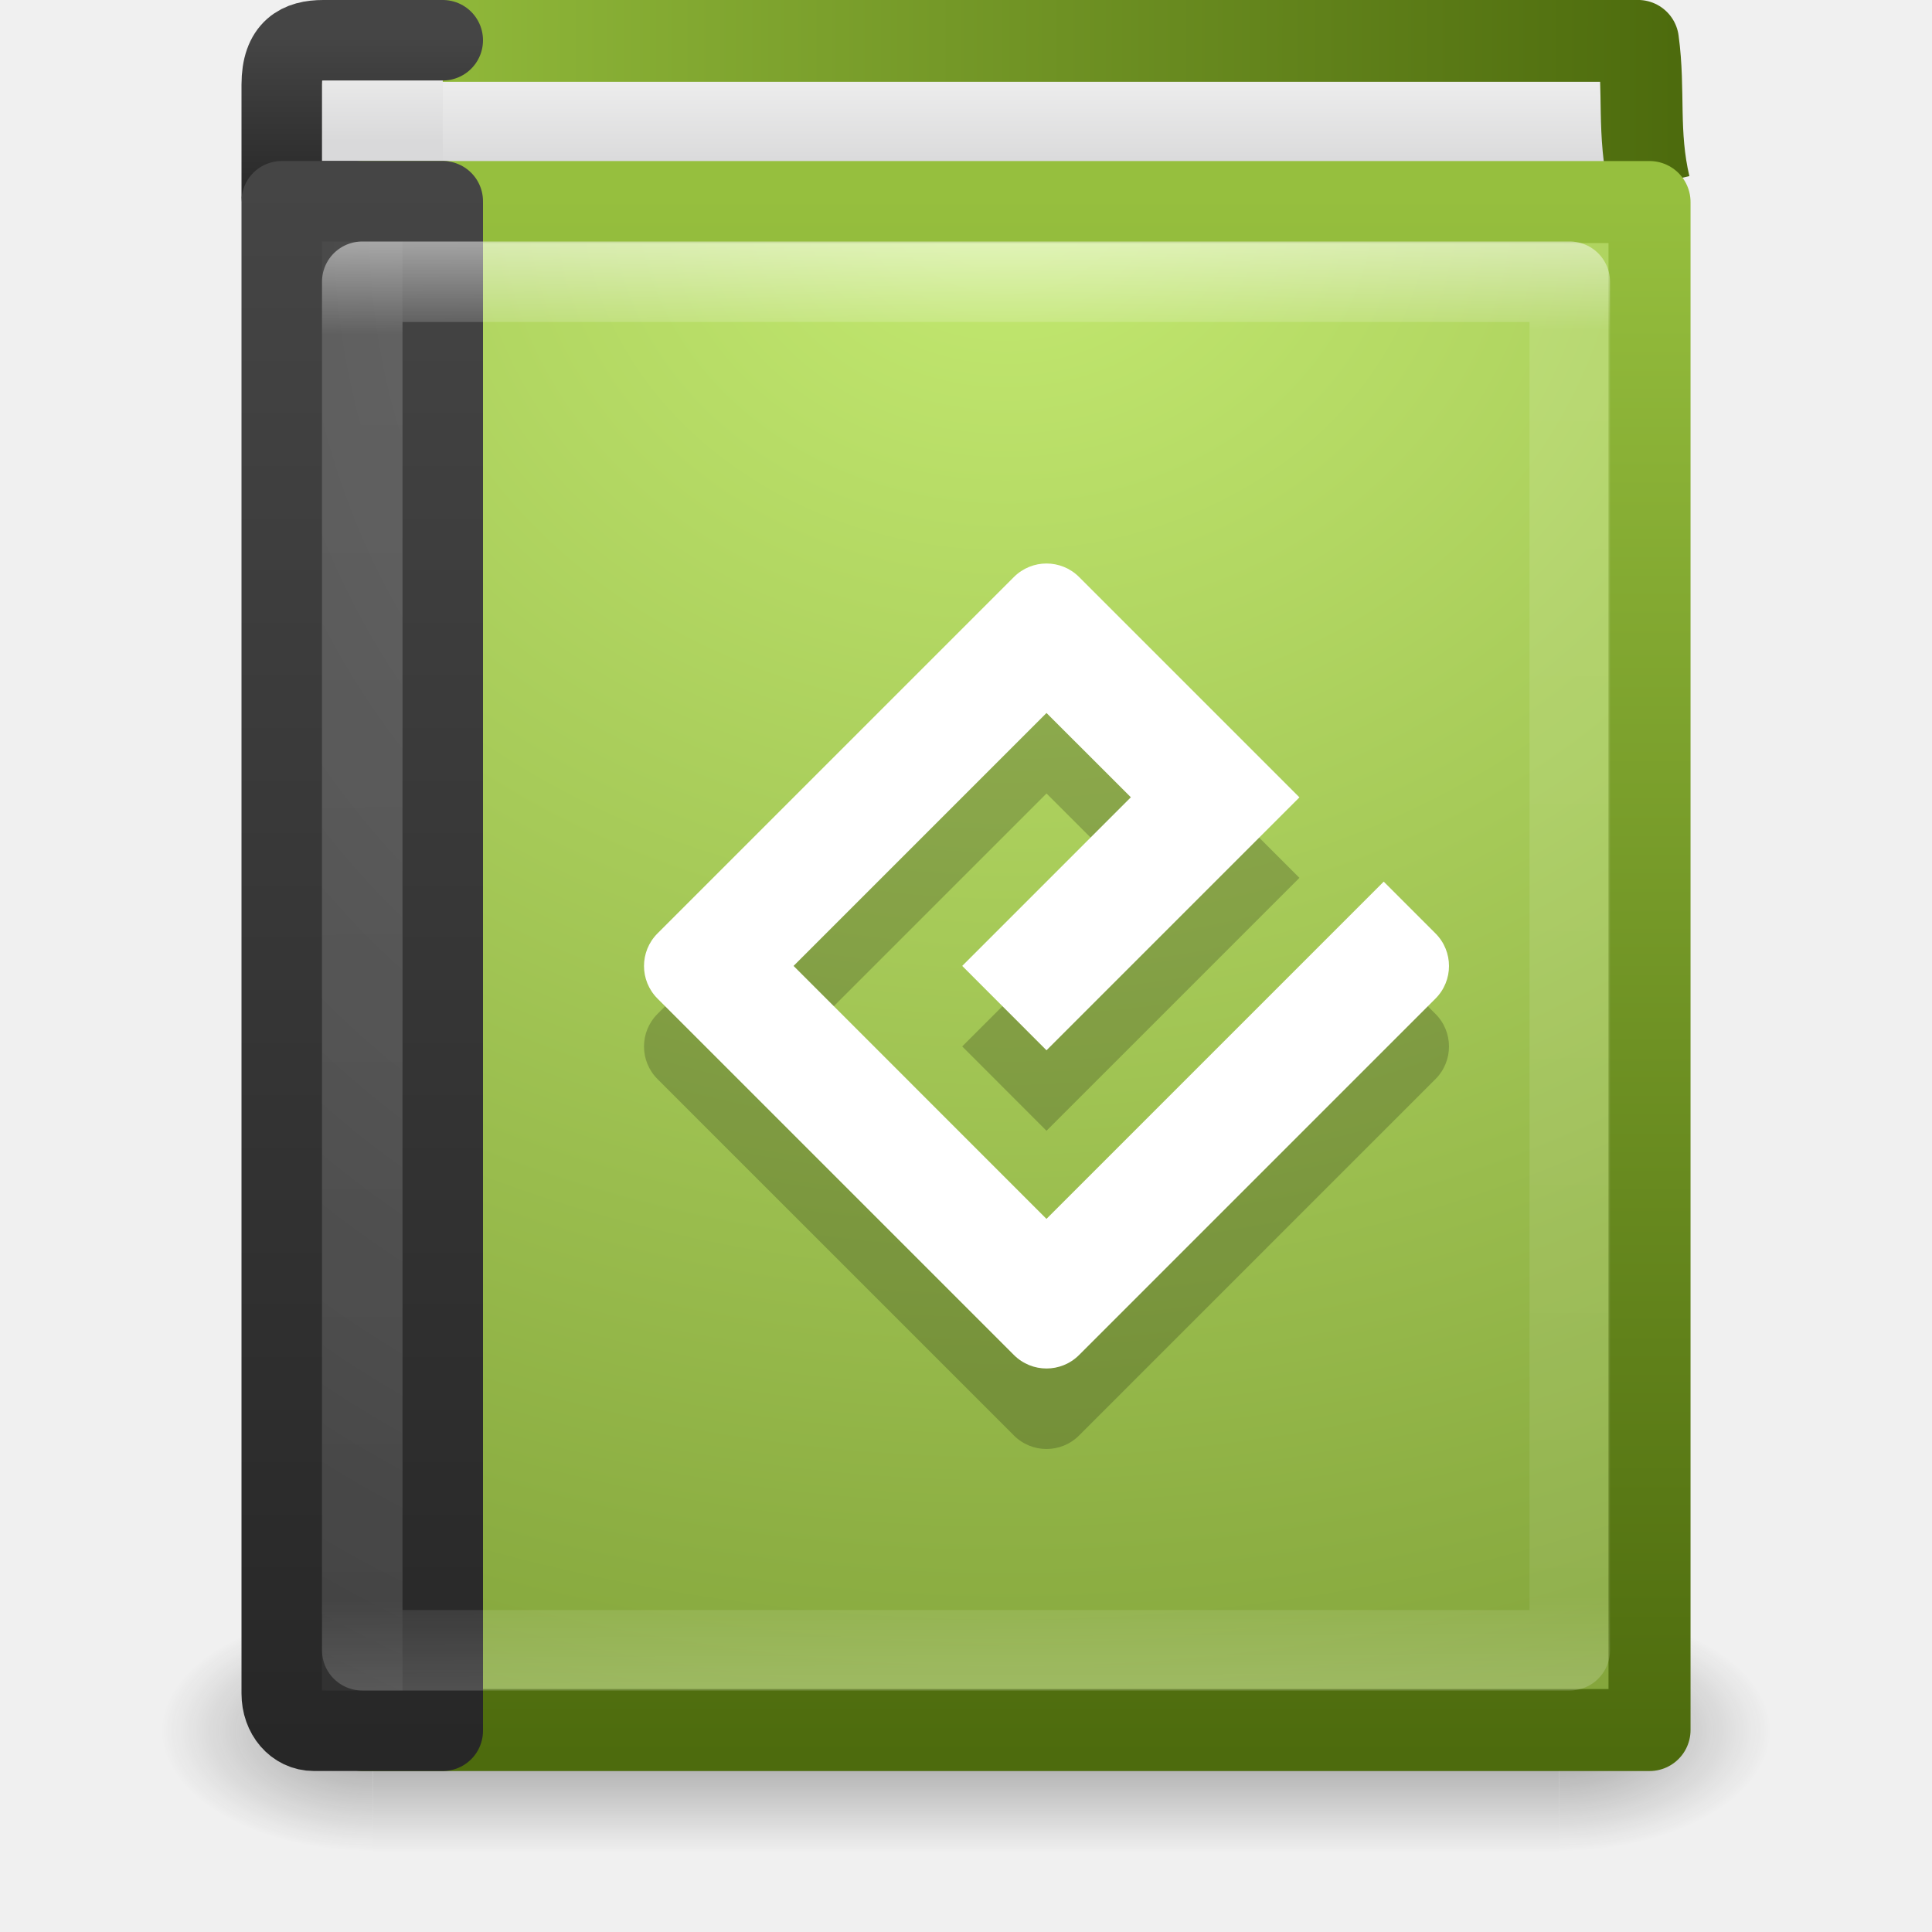
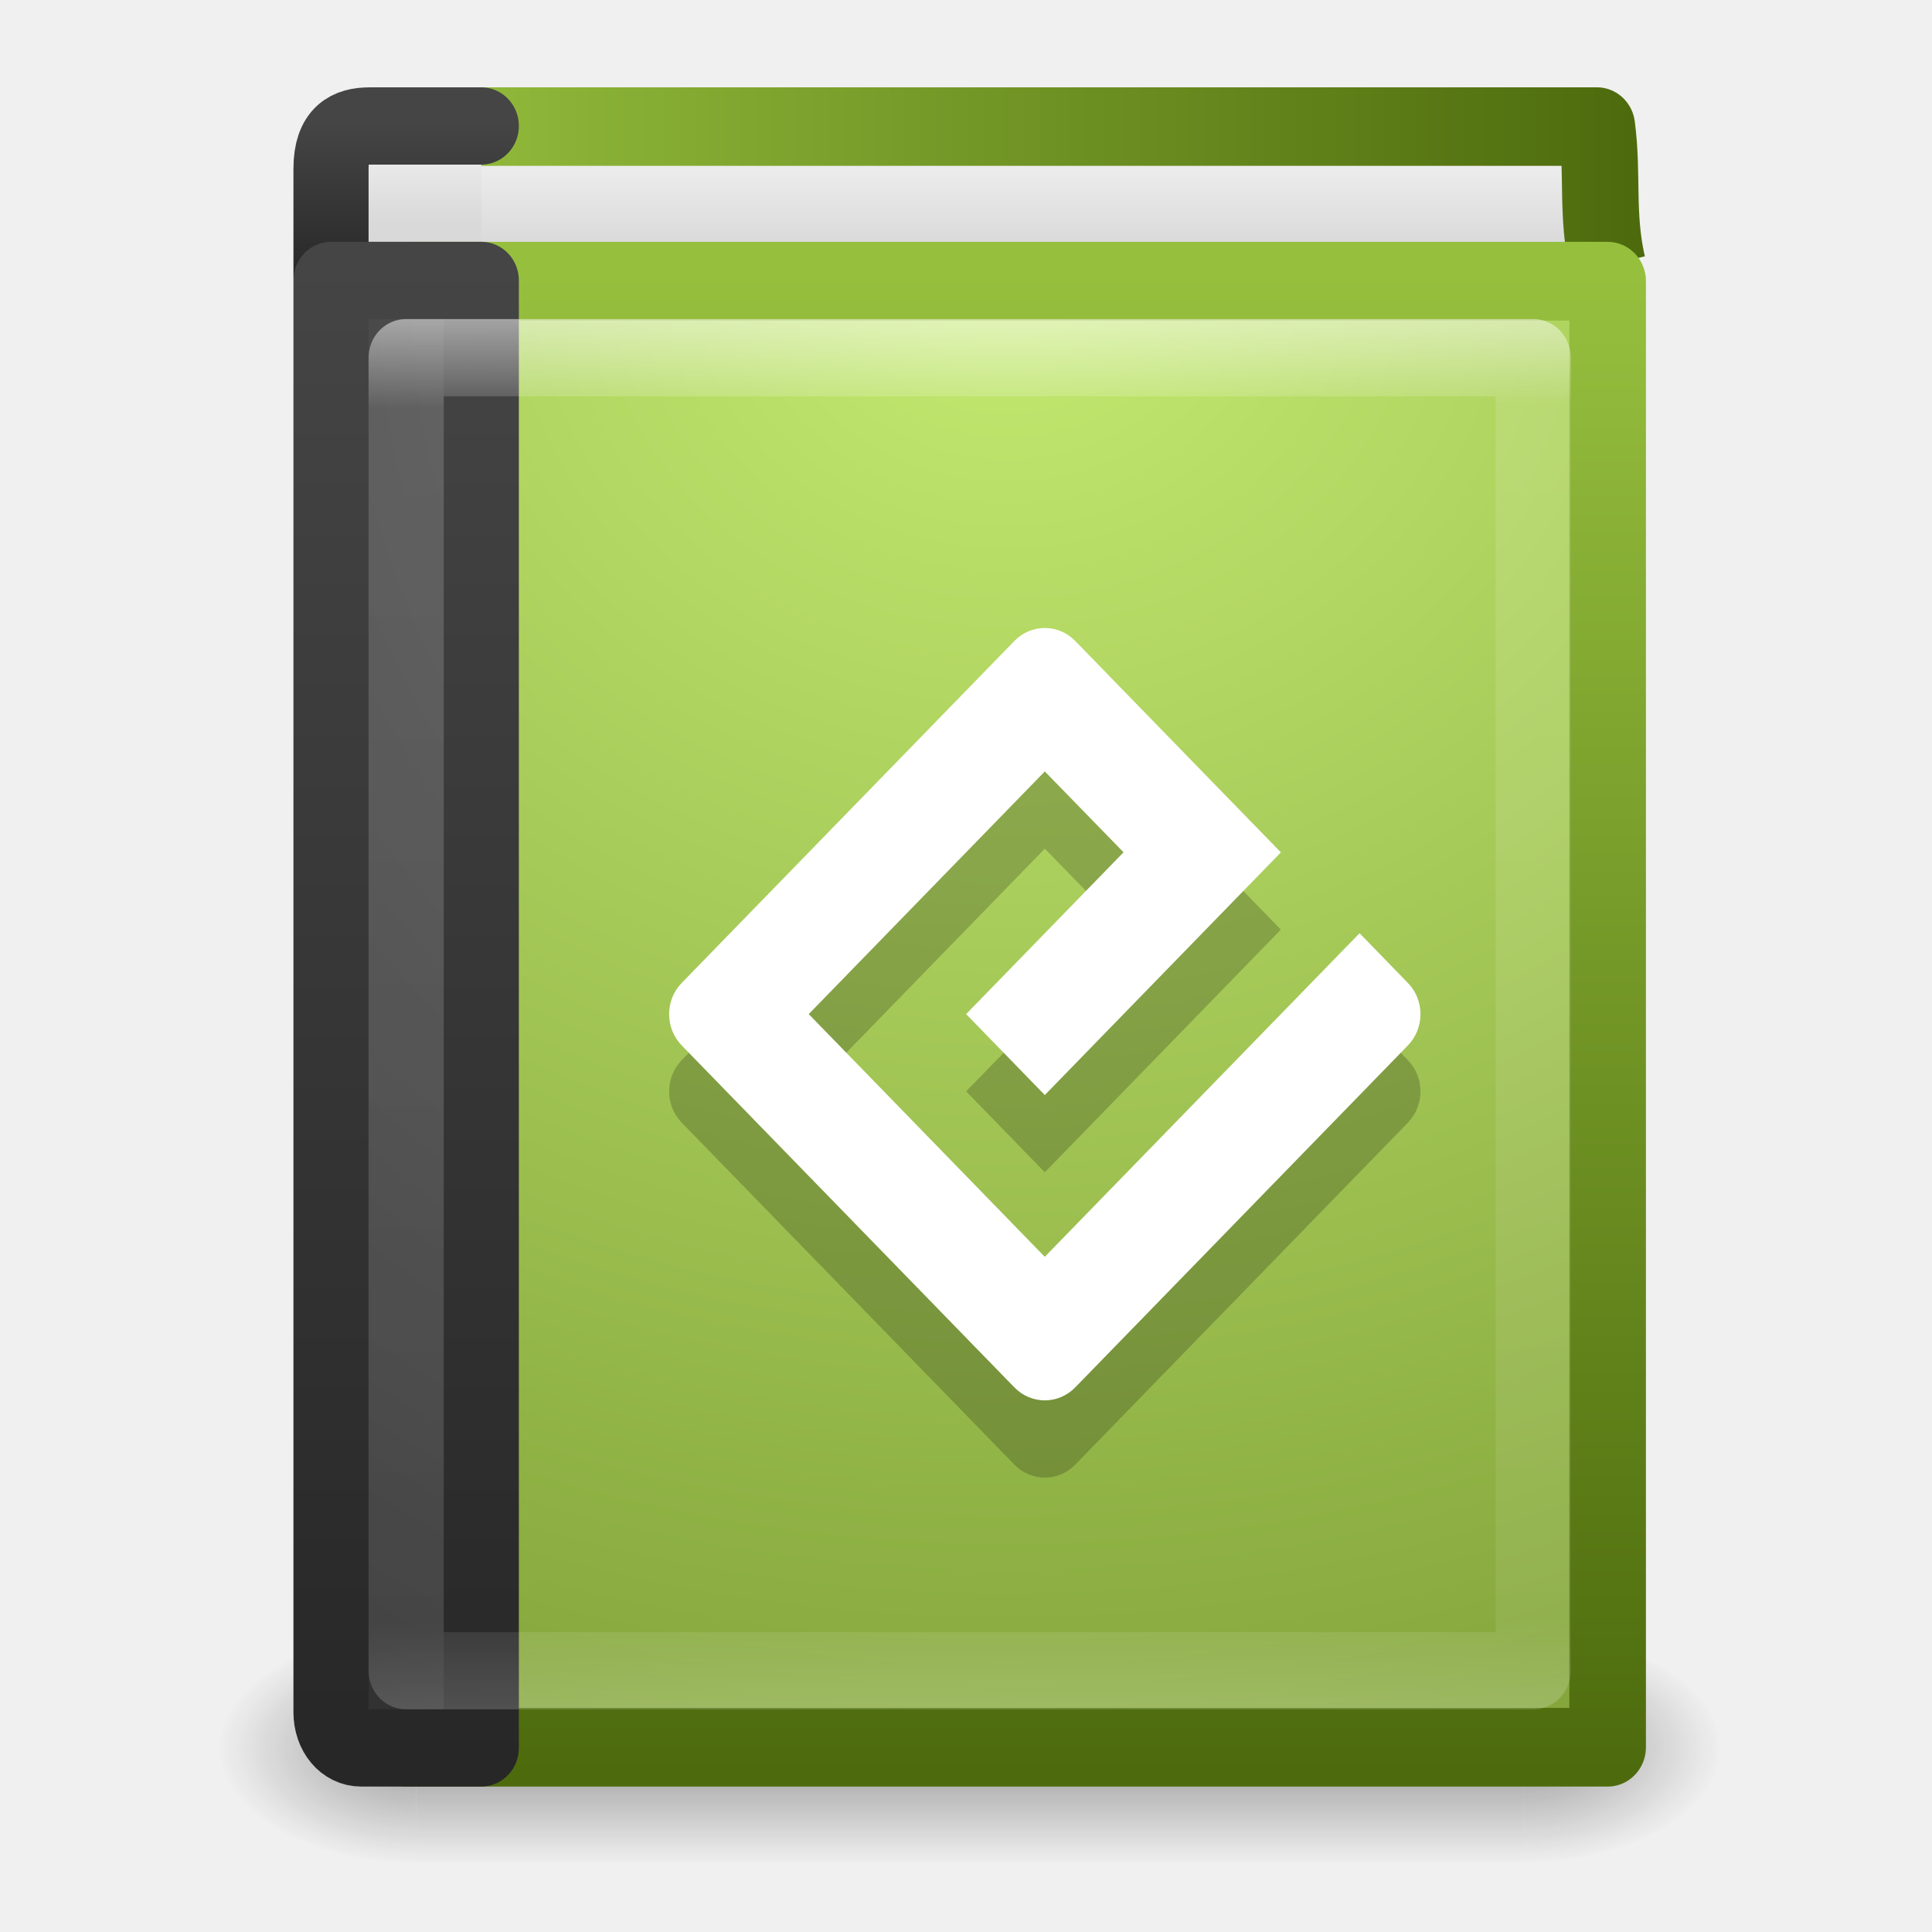
<svg xmlns="http://www.w3.org/2000/svg" xmlns:xlink="http://www.w3.org/1999/xlink" version="1.1" width="24" height="24" id="svg3481">
  <defs id="defs3483">
-     <linearGradient x1="24" y1="14.916" x2="24" y2="32.596" id="linearGradient3063" xlink:href="#linearGradient3195" gradientUnits="userSpaceOnUse" gradientTransform="matrix(0.3909663,0,0,0.4700354,2.664748,8.442357)" />
-     <linearGradient id="linearGradient3195">
-       <stop id="stop3197" style="stop-color:#ffffff;stop-opacity:1" offset="0" />
-       <stop id="stop3199" style="stop-color:#ffffff;stop-opacity:0.235" offset="0.123" />
-       <stop id="stop3201" style="stop-color:#ffffff;stop-opacity:0.157" offset="0.937" />
-       <stop id="stop3203" style="stop-color:#ffffff;stop-opacity:0.392" offset="1" />
-     </linearGradient>
-     <radialGradient cx="10.904" cy="8.45" r="20" fx="10.904" fy="8.45" id="radialGradient3066" xlink:href="#linearGradient2867-449-88-871-390-598-476-591-434-148-57-177-641-289-620-227-114-444-680-744-8-7" gradientUnits="userSpaceOnUse" gradientTransform="matrix(0,0.7455191,-0.6788126,0,18.7389,5.818746)" />
-     <linearGradient id="linearGradient2867-449-88-871-390-598-476-591-434-148-57-177-641-289-620-227-114-444-680-744-8-7">
-       <stop id="stop5430-8-6" style="stop-color:#5f5f5f;stop-opacity:1" offset="0" />
-       <stop id="stop5432-3-5" style="stop-color:#4f4f4f;stop-opacity:1" offset="0.262" />
-       <stop id="stop5434-1-6" style="stop-color:#3b3b3b;stop-opacity:1" offset="0.705" />
-       <stop id="stop5436-8-9" style="stop-color:#2b2b2b;stop-opacity:1" offset="1" />
-     </linearGradient>
-     <linearGradient x1="24" y1="44" x2="24" y2="3.899" id="linearGradient3068" xlink:href="#linearGradient3707-319-631-407-324-616-674-812-821-107-178-392-400-6-7" gradientUnits="userSpaceOnUse" gradientTransform="matrix(0.5369519,0,0,0.5302194,0.1161825,7.029592)" />
-     <linearGradient id="linearGradient3707-319-631-407-324-616-674-812-821-107-178-392-400-6-7">
-       <stop id="stop5440-4-4" style="stop-color:#272727;stop-opacity:1" offset="0" />
-       <stop id="stop5442-3-5" style="stop-color:#454545;stop-opacity:1" offset="1" />
-     </linearGradient>
    <linearGradient x1="24" y1="4.431" x2="24.107" y2="43.758" id="linearGradient3072" xlink:href="#linearGradient3100" gradientUnits="userSpaceOnUse" gradientTransform="matrix(0.4054054,0,0,0.4594594,2.270271,8.972663)" />
    <linearGradient id="linearGradient3100">
      <stop id="stop3102" style="stop-color:#ffffff;stop-opacity:1" offset="0" />
      <stop id="stop3104" style="stop-color:#ffffff;stop-opacity:0.235" offset="0.062" />
      <stop id="stop3106" style="stop-color:#ffffff;stop-opacity:0.157" offset="0.933" />
      <stop id="stop3108" style="stop-color:#ffffff;stop-opacity:0.392" offset="1" />
    </linearGradient>
    <radialGradient cx="7.496" cy="8.45" r="20" fx="7.496" fy="8.45" id="radialGradient3075" xlink:href="#linearGradient2867-449-88-871-390-598-476-591-434-148-57-177-641-289-620-227-114-444-680-744-8" gradientUnits="userSpaceOnUse" gradientTransform="matrix(0,1.138534,-0.9889027,-2.0976135e-8,19.65604,2.249398)" />
    <linearGradient id="linearGradient2867-449-88-871-390-598-476-591-434-148-57-177-641-289-620-227-114-444-680-744-8">
      <stop id="stop5430-8" style="stop-color:#5f5f5f;stop-opacity:1" offset="0" />
      <stop id="stop5432-3" style="stop-color:#4f4f4f;stop-opacity:1" offset="0.262" />
      <stop id="stop5434-1" style="stop-color:#3b3b3b;stop-opacity:1" offset="0.705" />
      <stop id="stop5436-8" style="stop-color:#2b2b2b;stop-opacity:1" offset="1" />
    </linearGradient>
    <linearGradient x1="24" y1="44" x2="24" y2="3.899" id="linearGradient3077" xlink:href="#linearGradient3707-319-631-407-324-616-674-812-821-107-178-392-400-6" gradientUnits="userSpaceOnUse" gradientTransform="matrix(0.4,0,0,0.4871795,1.7,8.307378)" />
    <linearGradient id="linearGradient3707-319-631-407-324-616-674-812-821-107-178-392-400-6">
      <stop id="stop5440-4" style="stop-color:#272727;stop-opacity:1" offset="0" />
      <stop id="stop5442-3" style="stop-color:#454545;stop-opacity:1" offset="1" />
    </linearGradient>
    <radialGradient cx="24.502" cy="6.648" r="17.498" fx="24.502" fy="6.648" id="radialGradient3080" xlink:href="#linearGradient8967-1" gradientUnits="userSpaceOnUse" gradientTransform="matrix(0,1.271178,-1.497281,0,22.45332,-20.79136)" />
-     <linearGradient id="linearGradient8967">
-       <stop id="stop8969" style="stop-color:#ddcfbd;stop-opacity:1" offset="0" />
-       <stop id="stop8971" style="stop-color:#856f50;stop-opacity:1" offset="1" />
-     </linearGradient>
    <linearGradient x1="32.901" y1="4.648" x2="32.901" y2="61.482" id="linearGradient3082" xlink:href="#linearGradient3319-1" gradientUnits="userSpaceOnUse" gradientTransform="matrix(0.329571,0,0,0.3414124,1.953728,8.826401)" />
-     <linearGradient id="linearGradient3319">
-       <stop id="stop3321" style="stop-color:#a79071;stop-opacity:1" offset="0" />
-       <stop id="stop3323" style="stop-color:#6f5d45;stop-opacity:1" offset="1" />
-     </linearGradient>
    <linearGradient x1="10.654" y1="1" x2="10.654" y2="3" id="linearGradient3085" xlink:href="#linearGradient2346" gradientUnits="userSpaceOnUse" gradientTransform="matrix(0.4,0,0,0.5000033,0.9000221,8.24967)" />
    <linearGradient id="linearGradient2346">
      <stop id="stop2348" style="stop-color:#eeeeee;stop-opacity:1" offset="0" />
      <stop id="stop2350" style="stop-color:#d9d9da;stop-opacity:1" offset="1" />
    </linearGradient>
    <linearGradient x1="24" y1="44" x2="24" y2="3.899" id="linearGradient3087" xlink:href="#linearGradient3707-319-631-407-324-616-674-812-821-107-178-392-400-6-2" gradientUnits="userSpaceOnUse" gradientTransform="matrix(0.4,0,0,0.05128207,1.700127,8.268916)" />
    <linearGradient id="linearGradient3707-319-631-407-324-616-674-812-821-107-178-392-400-6-2">
      <stop id="stop5440-4-8" style="stop-color:#272727;stop-opacity:1" offset="0" />
      <stop id="stop5442-3-8" style="stop-color:#454545;stop-opacity:1" offset="1" />
    </linearGradient>
    <linearGradient x1="24.64" y1="3.381" x2="24.64" y2="4.497" id="linearGradient3090" xlink:href="#linearGradient2346" gradientUnits="userSpaceOnUse" gradientTransform="matrix(0.5258947,0,0,1.016458,-0.2584514,5.508031)" />
    <linearGradient x1="10.199" y1="0.065" x2="54.887" y2="0.065" id="linearGradient3092" xlink:href="#linearGradient3911" gradientUnits="userSpaceOnUse" gradientTransform="matrix(0.3751692,0,0,0.4937737,0.2291167,8.143814)" />
-     <linearGradient id="linearGradient3110">
-       <stop id="stop3112" style="stop-color:#9b876c;stop-opacity:1" offset="0" />
-       <stop id="stop3114" style="stop-color:#9b876c;stop-opacity:1" offset="0.934" />
-       <stop id="stop3116" style="stop-color:#c2c2c2;stop-opacity:1" offset="0.942" />
-       <stop id="stop3118" style="stop-color:#c2c2c2;stop-opacity:1" offset="1" />
-     </linearGradient>
    <radialGradient cx="4.993" cy="43.5" r="2.5" fx="4.993" fy="43.5" id="radialGradient3082-993" xlink:href="#linearGradient3688-166-749-49" gradientUnits="userSpaceOnUse" gradientTransform="matrix(2.003784,0,0,1.4,27.98813,-17.4)" />
    <linearGradient id="linearGradient3688-166-749-49">
      <stop id="stop3079" style="stop-color:#181818;stop-opacity:1" offset="0" />
      <stop id="stop3081" style="stop-color:#181818;stop-opacity:0" offset="1" />
    </linearGradient>
    <radialGradient cx="4.993" cy="43.5" r="2.5" fx="4.993" fy="43.5" id="radialGradient3084-992" xlink:href="#linearGradient3688-464-309-276" gradientUnits="userSpaceOnUse" gradientTransform="matrix(2.003784,0,0,1.4,-20.01187,-104.4)" />
    <linearGradient id="linearGradient3688-464-309-276">
      <stop id="stop3085" style="stop-color:#181818;stop-opacity:1" offset="0" />
      <stop id="stop3087" style="stop-color:#181818;stop-opacity:0" offset="1" />
    </linearGradient>
    <linearGradient x1="25.058" y1="47.028" x2="25.058" y2="39.999" id="linearGradient3086-631" xlink:href="#linearGradient3702-501-757-979" gradientUnits="userSpaceOnUse" />
    <linearGradient id="linearGradient3702-501-757-979">
      <stop id="stop3091" style="stop-color:#181818;stop-opacity:0" offset="0" />
      <stop id="stop3093" style="stop-color:#181818;stop-opacity:1" offset="0.5" />
      <stop id="stop3095" style="stop-color:#181818;stop-opacity:0" offset="1" />
    </linearGradient>
-     <linearGradient x1="24" y1="5" x2="24" y2="43" id="linearGradient3072-9" xlink:href="#linearGradient3731" gradientUnits="userSpaceOnUse" gradientTransform="matrix(0.8918919,0,0,1.054054,42.09701,-20.23216)" />
-     <linearGradient id="linearGradient3731">
-       <stop id="stop3733" style="stop-color:#ffffff;stop-opacity:1" offset="0" />
-       <stop id="stop3735" style="stop-color:#ffffff;stop-opacity:0.235" offset="0.027" />
-       <stop id="stop3737" style="stop-color:#ffffff;stop-opacity:0.157" offset="0.974" />
-       <stop id="stop3739" style="stop-color:#ffffff;stop-opacity:0.392" offset="1" />
-     </linearGradient>
-     <radialGradient cx="7.496" cy="8.45" r="20" fx="7.496" fy="8.45" id="radialGradient3075-0" xlink:href="#linearGradient2867-449-88-871-390-598-476-591-434-148-57-177-641-289-620-227-114-444-680-744-8-2" gradientUnits="userSpaceOnUse" gradientTransform="matrix(1.9428467e-8,2.456836,-2.472257,-4.5264291e-8,86.39252,-33.23812)" />
-     <linearGradient id="linearGradient2867-449-88-871-390-598-476-591-434-148-57-177-641-289-620-227-114-444-680-744-8-2">
-       <stop id="stop5430-8-2" style="stop-color:#5f5f5f;stop-opacity:1" offset="0" />
-       <stop id="stop5432-3-7" style="stop-color:#4f4f4f;stop-opacity:1" offset="0.262" />
-       <stop id="stop5434-1-3" style="stop-color:#3b3b3b;stop-opacity:1" offset="0.705" />
-       <stop id="stop5436-8-6" style="stop-color:#2b2b2b;stop-opacity:1" offset="1" />
-     </linearGradient>
-     <linearGradient x1="24" y1="44" x2="24" y2="3.899" id="linearGradient3077-9" xlink:href="#linearGradient3707-319-631-407-324-616-674-812-821-107-178-392-400-6-20" gradientUnits="userSpaceOnUse" gradientTransform="matrix(1,0,0,1.051282,41.50241,-20.16564)" />
-     <linearGradient id="linearGradient3707-319-631-407-324-616-674-812-821-107-178-392-400-6-20">
-       <stop id="stop5440-4-5" style="stop-color:#272727;stop-opacity:1" offset="0" />
-       <stop id="stop5442-3-0" style="stop-color:#454545;stop-opacity:1" offset="1" />
-     </linearGradient>
-     <radialGradient cx="24.502" cy="6.648" r="17.498" fx="24.502" fy="6.648" id="radialGradient3080-9" xlink:href="#linearGradient8967-1" gradientUnits="userSpaceOnUse" gradientTransform="matrix(0,2.744544,-3.183415,0,85.16615,-83.0057)" />
    <linearGradient id="linearGradient8967-1">
      <stop id="stop8969-2" style="stop-color:#c4ea71;stop-opacity:1" offset="0" />
      <stop id="stop8971-2" style="stop-color:#7c9d35;stop-opacity:1" offset="1" />
    </linearGradient>
-     <linearGradient x1="32.901" y1="4.648" x2="32.901" y2="61.482" id="linearGradient3082-1" xlink:href="#linearGradient3319-1" gradientUnits="userSpaceOnUse" gradientTransform="matrix(0.7007108,0,0,0.7371287,41.58135,-19.0593)" />
    <linearGradient id="linearGradient3319-1">
      <stop id="stop3321-3" style="stop-color:#96bf3e;stop-opacity:1" offset="0" />
      <stop id="stop3323-6" style="stop-color:#4d6b0d;stop-opacity:1" offset="1" />
    </linearGradient>
-     <linearGradient x1="10.654" y1="1" x2="10.654" y2="3" id="linearGradient3085-0" xlink:href="#linearGradient2346-8" gradientUnits="userSpaceOnUse" gradientTransform="translate(39.50241,-18.93487)" />
-     <linearGradient id="linearGradient2346-8">
-       <stop id="stop2348-6" style="stop-color:#eeeeee;stop-opacity:1" offset="0" />
-       <stop id="stop2350-7" style="stop-color:#d9d9da;stop-opacity:1" offset="1" />
-     </linearGradient>
-     <linearGradient x1="24" y1="44" x2="24" y2="3.899" id="linearGradient3087-5" xlink:href="#linearGradient3707-319-631-407-324-616-674-812-821-107-178-392-400-6-2-8" gradientUnits="userSpaceOnUse" gradientTransform="matrix(1,0,0,0.1025635,41.50267,-18.89638)" />
-     <linearGradient id="linearGradient3707-319-631-407-324-616-674-812-821-107-178-392-400-6-2-8">
-       <stop id="stop5440-4-8-9" style="stop-color:#272727;stop-opacity:1" offset="0" />
-       <stop id="stop5442-3-8-1" style="stop-color:#454545;stop-opacity:1" offset="1" />
-     </linearGradient>
-     <linearGradient x1="24.627" y1="3.123" x2="24.64" y2="4.883" id="linearGradient3090-6" xlink:href="#linearGradient2346-8" gradientUnits="userSpaceOnUse" gradientTransform="matrix(1.004045,0,0,1.538066,40.72569,-22.97489)" />
-     <linearGradient id="linearGradient3904">
-       <stop id="stop3906" style="stop-color:#eeeeee;stop-opacity:1" offset="0" />
-       <stop id="stop3908" style="stop-color:#d9d9da;stop-opacity:1" offset="1" />
-     </linearGradient>
-     <linearGradient x1="5.212" y1="0.065" x2="54.887" y2="0.065" id="linearGradient3092-1" xlink:href="#linearGradient3319-1" gradientUnits="userSpaceOnUse" gradientTransform="matrix(0.7162781,0,0,0.7471593,41.65656,-18.98652)" />
    <linearGradient id="linearGradient3911">
      <stop id="stop3913" style="stop-color:#96bf3e;stop-opacity:1" offset="0" />
      <stop id="stop3915" style="stop-color:#4d6b0d;stop-opacity:1" offset="1" />
    </linearGradient>
-     <radialGradient cx="4.993" cy="43.5" r="2.5" fx="4.993" fy="43.5" id="radialGradient3013" xlink:href="#linearGradient3688-166-749" gradientUnits="userSpaceOnUse" gradientTransform="matrix(2.003784,0,0,1.4,27.98813,-17.4)" />
-     <linearGradient id="linearGradient3688-166-749">
-       <stop id="stop2883" style="stop-color:#181818;stop-opacity:1" offset="0" />
-       <stop id="stop2885" style="stop-color:#181818;stop-opacity:0" offset="1" />
-     </linearGradient>
-     <radialGradient cx="4.993" cy="43.5" r="2.5" fx="4.993" fy="43.5" id="radialGradient3015" xlink:href="#linearGradient3688-464-309" gradientUnits="userSpaceOnUse" gradientTransform="matrix(2.003784,0,0,1.4,-20.01187,-104.4)" />
-     <linearGradient id="linearGradient3688-464-309">
-       <stop id="stop2889" style="stop-color:#181818;stop-opacity:1" offset="0" />
-       <stop id="stop2891" style="stop-color:#181818;stop-opacity:0" offset="1" />
-     </linearGradient>
-     <linearGradient x1="25.058" y1="47.028" x2="25.058" y2="39.999" id="linearGradient4043" xlink:href="#linearGradient3702-501-757" gradientUnits="userSpaceOnUse" />
-     <linearGradient id="linearGradient3702-501-757">
-       <stop id="stop2895" style="stop-color:#181818;stop-opacity:0" offset="0" />
-       <stop id="stop2897" style="stop-color:#181818;stop-opacity:1" offset="0.5" />
-       <stop id="stop2899" style="stop-color:#181818;stop-opacity:0" offset="1" />
-     </linearGradient>
-     <linearGradient x1="25.058" y1="47.028" x2="25.058" y2="39.999" id="linearGradient3941" xlink:href="#linearGradient3702-501-757" gradientUnits="userSpaceOnUse" />
  </defs>
-   <g transform="translate(0,-8)" id="layer1">
+   <g transform="matrix(0.9333688,0,0,0.9594551,0.8451268,-6.590566)" id="layer1">
    <g transform="matrix(0.4999998,0,0,0.3333336,-1.999996e-7,15.33331)" id="g2036" style="display:inline">
      <g transform="matrix(1.052632,0,0,1.285713,-1.263158,-13.42854)" id="g3712" style="opacity:0.4">
        <rect width="5" height="7" x="38" y="40" id="rect2801" style="fill:url(#radialGradient3082-993);fill-opacity:1;stroke:none" />
        <rect width="5" height="7" x="-10" y="-47" transform="scale(-1,-1)" id="rect3696" style="fill:url(#radialGradient3084-992);fill-opacity:1;stroke:none" />
        <rect width="28" height="7" x="10" y="40" id="rect3700" style="fill:url(#linearGradient3086-631);fill-opacity:1;stroke:none" />
      </g>
    </g>
-     <path d="M 20.491,10.304 C 20.337,9.649 20.433,9.133 20.348,8.508 l -15.839,0 0.093,1.983" id="path2723" style="fill:url(#linearGradient3090);fill-opacity:1;stroke:url(#linearGradient3092);stroke-width:1.017;stroke-linecap:butt;stroke-linejoin:round;stroke-miterlimit:0;stroke-opacity:1;stroke-dasharray:none;stroke-dashoffset:0;display:inline" />
-     <path d="m 5.5,10.5 -1.6,0 c -0.228,0 -0.4,-0.021 -0.4,-0.049 l 0,-1.398 c 0,-0.444 0.224,-0.553 0.516,-0.553 l 1.484,0" id="rect5505-21-3-9" style="color:#000000;fill:url(#linearGradient3085);fill-opacity:1;fill-rule:nonzero;stroke:url(#linearGradient3087);stroke-width:1;stroke-linecap:round;stroke-linejoin:round;stroke-miterlimit:4;stroke-opacity:1;stroke-dasharray:none;stroke-dashoffset:0;marker:none;visibility:visible;display:inline;overflow:visible;enable-background:accumulate" />
-     <rect width="15.981" height="18.981" x="4.51" y="10.51" id="rect2719" style="fill:url(#radialGradient3080);fill-opacity:1;stroke:url(#linearGradient3082);stroke-width:1.019;stroke-linecap:round;stroke-linejoin:round;stroke-miterlimit:0;stroke-opacity:1;stroke-dasharray:none;stroke-dashoffset:0;display:inline" />
-     <path d="m 5.5,10.5 c 0,0 0,13.212 0,19 l -1.6,0 c -0.228,0 -0.4,-0.201 -0.4,-0.463 l 0,-18.537 z" id="rect5505-21-3" style="color:#000000;fill:url(#radialGradient3075);fill-opacity:1;fill-rule:nonzero;stroke:url(#linearGradient3077);stroke-width:1;stroke-linecap:round;stroke-linejoin:round;stroke-miterlimit:4;stroke-opacity:1;stroke-dasharray:none;stroke-dashoffset:0;marker:none;visibility:visible;display:inline;overflow:visible;enable-background:accumulate" />
-     <rect width="15" height="17" x="4.5" y="11.5" id="rect6741-0" style="opacity:0.5;fill:none;stroke:url(#linearGradient3072);stroke-width:1;stroke-linecap:round;stroke-linejoin:round;stroke-miterlimit:4;stroke-opacity:1;stroke-dasharray:none;stroke-dashoffset:0" />
+     <path d="M 20.491,10.304 C 20.337,9.649 20.433,9.133 20.348,8.508 l -15.839,0 0.093,1.983" id="path2723" style="display:inline;fill:url(#linearGradient3090);fill-opacity:1;stroke:url(#linearGradient3092);stroke-width:1.017;stroke-linecap:butt;stroke-linejoin:round;stroke-miterlimit:0;stroke-dasharray:none;stroke-dashoffset:0;stroke-opacity:1" />
+     <path d="m 5.5,10.5 -1.6,0 c -0.228,0 -0.4,-0.021 -0.4,-0.049 l 0,-1.398 c 0,-0.444 0.224,-0.553 0.516,-0.553 l 1.484,0" id="rect5505-21-3-9" style="color:#000000;display:inline;overflow:visible;visibility:visible;fill:url(#linearGradient3085);fill-opacity:1;fill-rule:nonzero;stroke:url(#linearGradient3087);stroke-width:1;stroke-linecap:round;stroke-linejoin:round;stroke-miterlimit:4;stroke-dasharray:none;stroke-dashoffset:0;stroke-opacity:1;marker:none;enable-background:accumulate" />
+     <rect width="15.981" height="18.981" x="4.51" y="10.51" id="rect2719" style="display:inline;fill:url(#radialGradient3080);fill-opacity:1;stroke:url(#linearGradient3082);stroke-width:1.019;stroke-linecap:round;stroke-linejoin:round;stroke-miterlimit:0;stroke-dasharray:none;stroke-dashoffset:0;stroke-opacity:1" />
+     <path d="m 5.5,10.5 c 0,0 0,13.212 0,19 l -1.6,0 c -0.228,0 -0.4,-0.201 -0.4,-0.463 l 0,-18.537 z" id="rect5505-21-3" style="color:#000000;display:inline;overflow:visible;visibility:visible;fill:url(#radialGradient3075);fill-opacity:1;fill-rule:nonzero;stroke:url(#linearGradient3077);stroke-width:1;stroke-linecap:round;stroke-linejoin:round;stroke-miterlimit:4;stroke-dasharray:none;stroke-dashoffset:0;stroke-opacity:1;marker:none;enable-background:accumulate" />
+     <rect width="15" height="17" x="4.5" y="11.5" id="rect6741-0" style="opacity:0.5;fill:none;stroke:url(#linearGradient3072);stroke-width:1;stroke-linecap:round;stroke-linejoin:round;stroke-miterlimit:4;stroke-dasharray:none;stroke-dashoffset:0;stroke-opacity:1" />
    <path d="m 13,24.142 -3.142,-3.143 3.142,-3.142 1.048,1.047 -2.095,2.095 1.047,1.048 3.142,-3.142 -2.737,-2.737 c -0.224,-0.224 -0.586,-0.224 -0.81,0 l -4.427,4.427 c -0.224,0.224 -0.224,0.586 0,0.81 l 4.427,4.427 c 0.224,0.224 0.586,0.224 0.81,0 l 4.427,-4.427 c 0.224,-0.224 0.224,-0.586 0,-0.81 l -0.643,-0.643 -4.19,4.19 z" id="path3859" style="opacity:0.2;fill:#000000;fill-opacity:1" />
    <path d="m 13,23.142 -3.142,-3.143 3.142,-3.142 1.048,1.047 -2.095,2.095 1.047,1.048 3.142,-3.142 -2.737,-2.737 c -0.224,-0.224 -0.586,-0.224 -0.81,0 l -4.427,4.427 c -0.224,0.224 -0.224,0.586 0,0.81 l 4.427,4.427 c 0.224,0.224 0.586,0.224 0.81,0 l 4.427,-4.427 c 0.224,-0.224 0.224,-0.586 0,-0.81 l -0.643,-0.643 -4.19,4.19 z" id="path10" style="fill:#ffffff;fill-opacity:1" />
  </g>
</svg>
